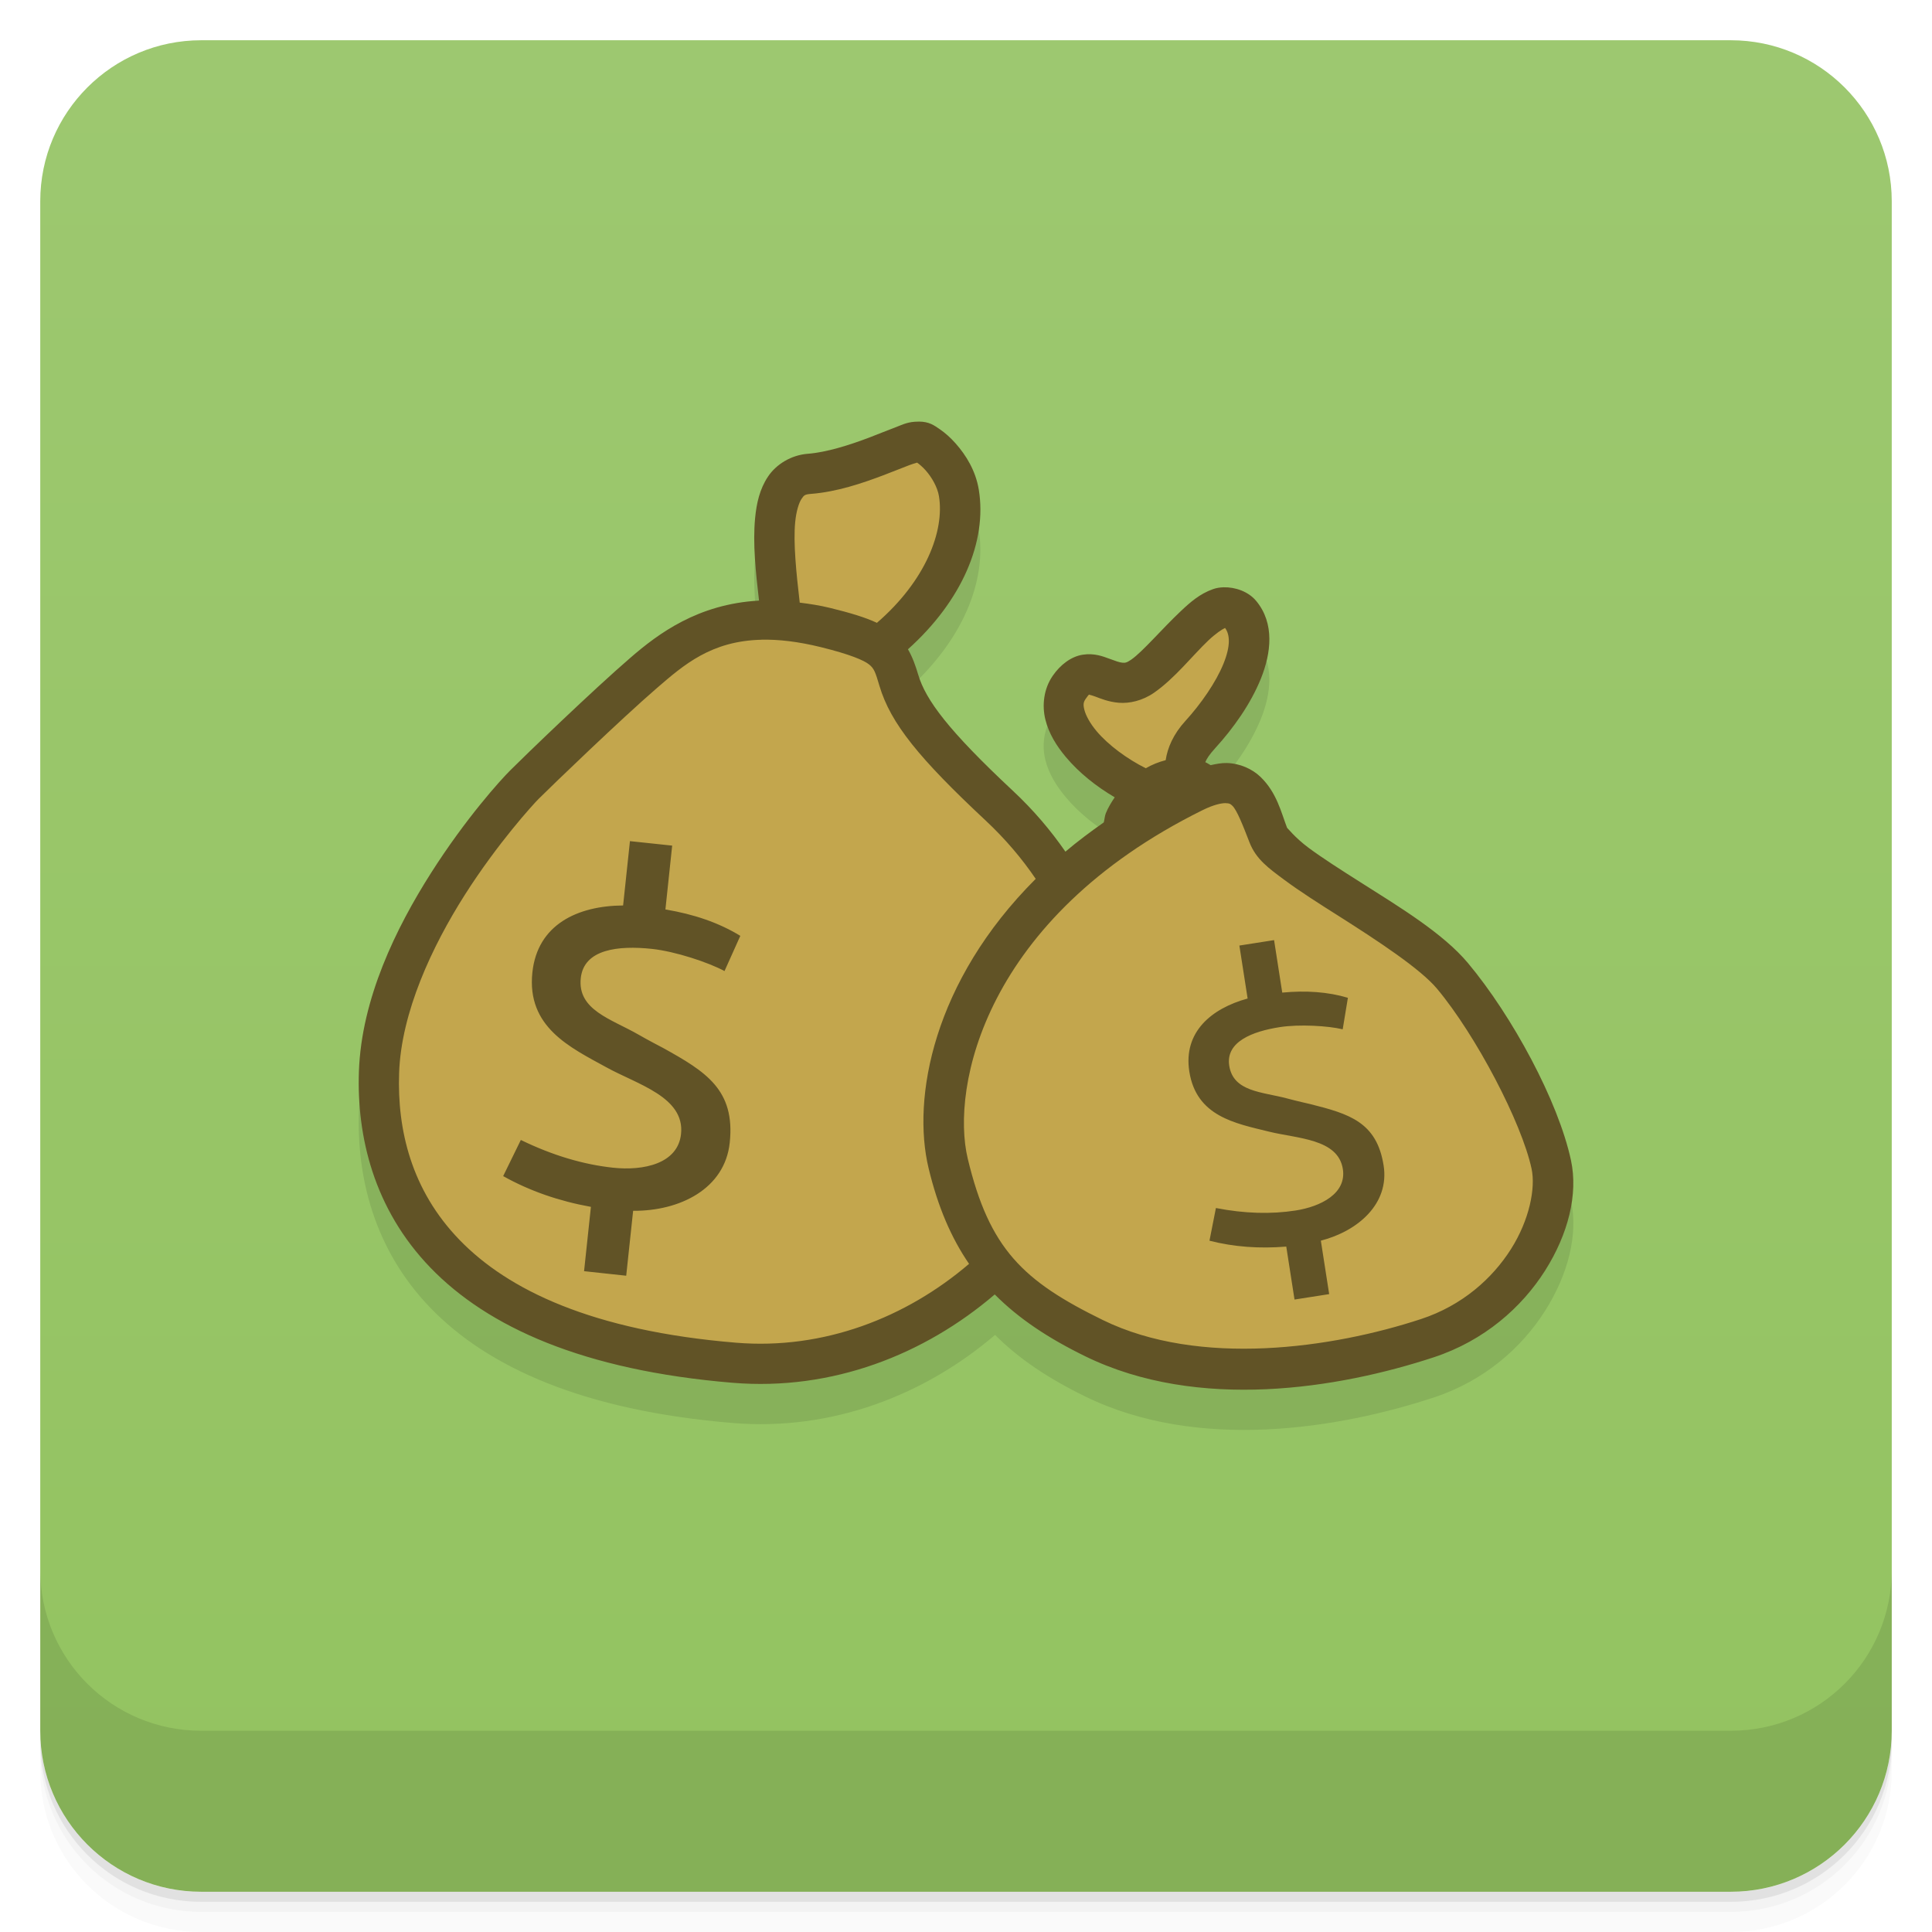
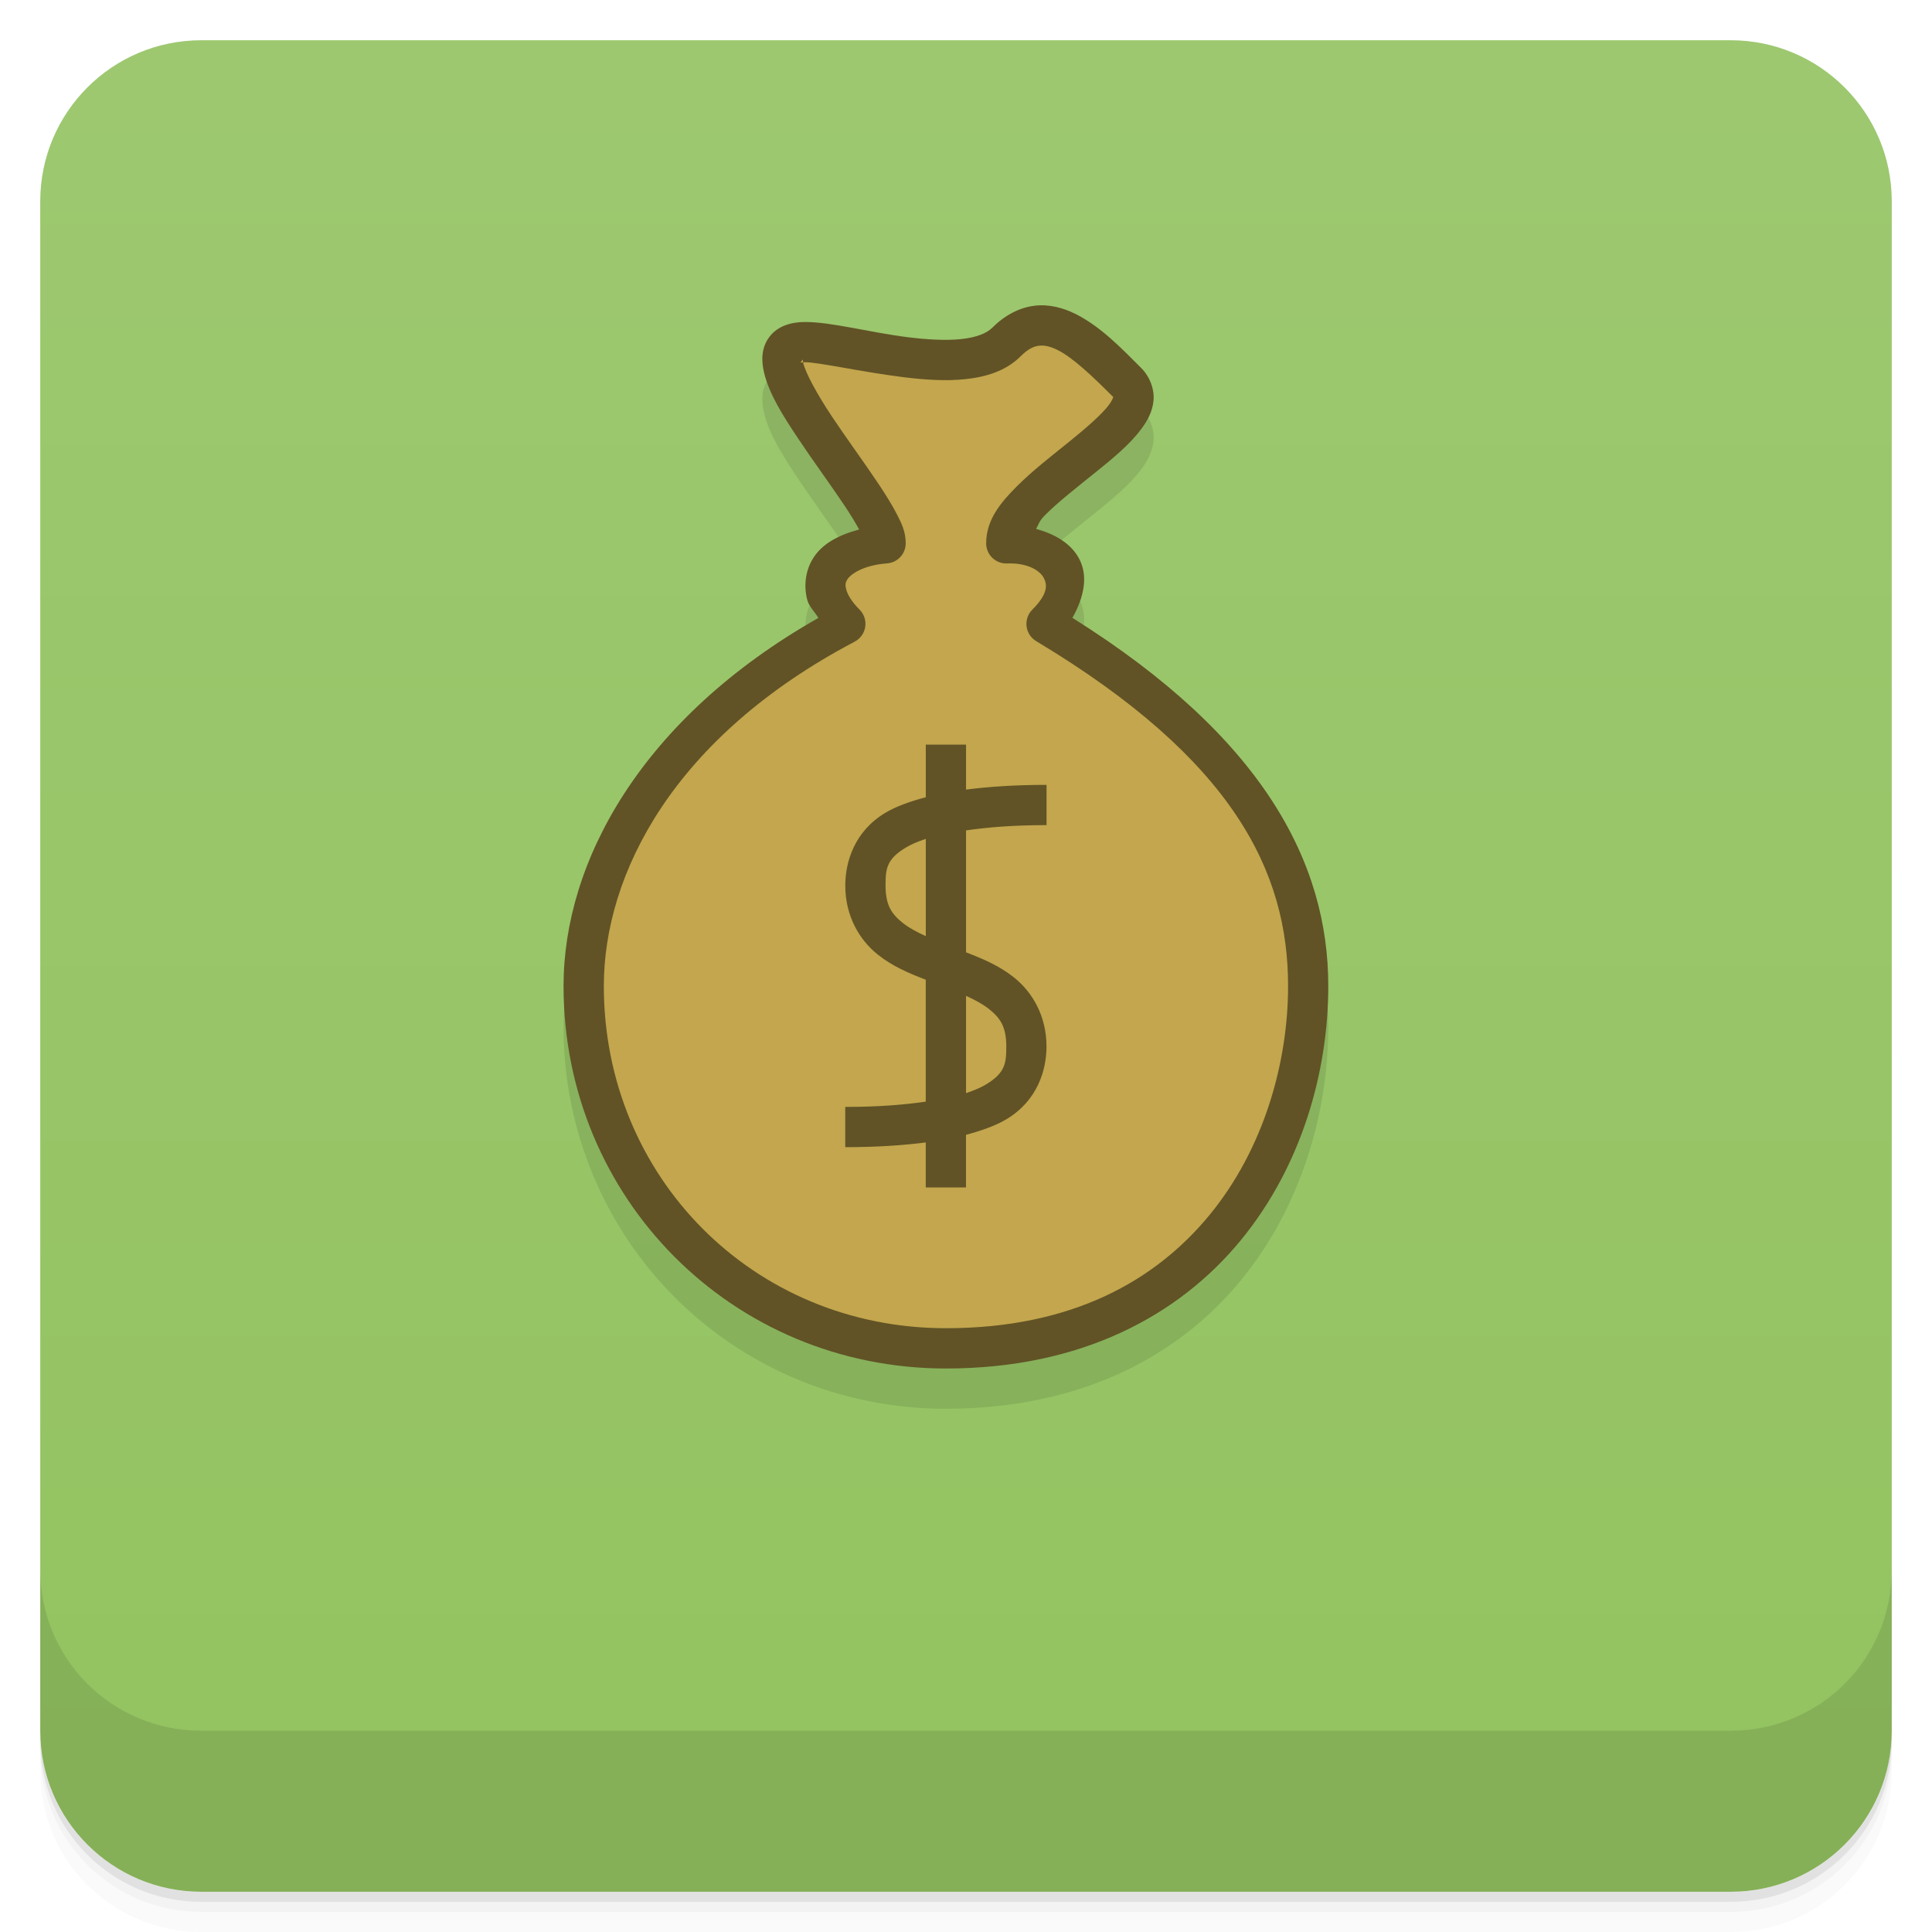
<svg xmlns="http://www.w3.org/2000/svg" width="48" height="48" version="1.1" viewBox="0 0 48 48">
  <defs>
    <linearGradient id="linearGradient4184" x1="1" x2="47" gradientTransform="translate(-48 .00221)" gradientUnits="userSpaceOnUse">
      <stop style="stop-color:#93c360" offset="0" />
      <stop style="stop-color:#9dc870" offset="1" />
    </linearGradient>
  </defs>
  <path d="m1 43v0.25c0 2.216 1.784 4 4 4h38c2.216 0 4-1.784 4-4v-0.25c0 2.216-1.784 4-4 4h-38c-2.216 0-4-1.784-4-4zm0 0.5v0.5c0 2.216 1.784 4 4 4h38c2.216 0 4-1.784 4-4v-0.5c0 2.216-1.784 4-4 4h-38c-2.216 0-4-1.784-4-4z" style="opacity:.02" />
  <path d="m1 43.25v0.25c0 2.216 1.784 4 4 4h38c2.216 0 4-1.784 4-4v-0.25c0 2.216-1.784 4-4 4h-38c-2.216 0-4-1.784-4-4z" style="opacity:.05" />
  <path d="m1 43v0.25c0 2.216 1.784 4 4 4h38c2.216 0 4-1.784 4-4v-0.25c0 2.216-1.784 4-4 4h-38c-2.216 0-4-1.784-4-4z" style="opacity:.1" />
  <rect transform="rotate(-90)" x="-47" y="1" width="46" height="46" rx="4" style="fill:url(#linearGradient4184)" />
  <g transform="translate(0,-1004.4)">
    <path d="m1 1043.4v4c0 2.216 1.784 4 4 4h38c2.216 0 4-1.784 4-4v-4c0 2.216-1.784 4-4 4h-38c-2.216 0-4-1.784-4-4z" style="opacity:.1" />
  </g>
-   <path d="m22.822 11.474c-0.265-1.02e-4 -0.382 0.07-0.576 0.143-0.194 0.072-0.416 0.164-0.658 0.256-0.484 0.183-1.05 0.364-1.52 0.4-0.41 0.032-0.782 0.259-0.988 0.568s-0.285 0.663-0.32 1.035c-0.06 0.63 0.016 1.343 0.098 2.045-1.519 0.083-2.506 0.824-3.189 1.414-0.934 0.805-2.616 2.427-2.996 2.807-0.234 0.234-1.096 1.181-1.965 2.547-0.869 1.366-1.728 3.122-1.791 4.93-0.056 1.604 0.365 3.415 1.781 4.879 1.416 1.464 3.781 2.547 7.506 2.856 2.471 0.205 4.769-0.694 6.518-2.189 0.596 0.598 1.329 1.085 2.242 1.531 2.808 1.372 6.301 0.8 8.656 0.025 1.259-0.414 2.189-1.243 2.766-2.152 0.576-0.91 0.827-1.899 0.646-2.74-0.316-1.474-1.461-3.589-2.559-4.902-0.619-0.74-1.7-1.391-2.676-2.01-0.488-0.309-0.947-0.603-1.287-0.855-0.34-0.252-0.541-0.514-0.533-0.494-0.147-0.381-0.255-0.876-0.662-1.268-0.204-0.196-0.51-0.336-0.838-0.344-0.129-3e-3 -0.261 0.024-0.395 0.053-0.047-0.025-0.092-0.054-0.141-0.074 0.03-0.075 0.096-0.181 0.25-0.35 0.45-0.493 0.881-1.096 1.135-1.725s0.347-1.375-0.121-1.934c-0.258-0.309-0.747-0.404-1.07-0.289-0.324 0.115-0.562 0.321-0.799 0.545-0.474 0.447-0.949 1.01-1.234 1.207-0.119 0.082-0.155 0.079-0.221 0.074-0.065-0.005-0.167-0.041-0.32-0.098s-0.373-0.145-0.662-0.1c-0.289 0.045-0.557 0.25-0.746 0.525-0.226 0.328-0.268 0.739-0.182 1.086 0.086 0.347 0.274 0.651 0.508 0.93 0.329 0.393 0.757 0.734 1.215 1.002-0.085 0.126-0.165 0.257-0.221 0.396-0.027 0.067-0.03 0.144-0.049 0.215-0.343 0.24-0.656 0.487-0.953 0.738-0.363-0.522-0.79-1.03-1.307-1.512-1.604-1.499-2.167-2.257-2.353-2.887-0.063-0.211-0.139-0.427-0.256-0.629 1.343-1.204 1.972-2.679 1.762-3.965-0.078-0.474-0.319-0.859-0.574-1.147-0.128-0.144-0.26-0.263-0.398-0.357-0.138-0.094-0.258-0.187-0.521-0.188z" style="opacity:.1" />
-   <g transform="translate(48.823 2.2462)">
-     <path transform="translate(-48.823 -2.2462)" d="m23.217 11.281c-1.001 0.017-1.848 0.405-2.809 0.492-1.068 0.455-1.141 1.827-1.125 2.83 0.054 0.607 0.274 1.415-0.682 1.168-1.104 0.159-2.245 0.612-2.818 1.631-0.214 0.789-0.881 0.202-1.25 0.893-0.819 0.565-1.361 1.398-1.934 2.189-0.965 1.3-2.11 2.506-2.748 4.014-0.134 0.964-0.254 1.939-0.285 2.916 0.061 0.995 0.417 1.963 1.029 2.703 0.819 1.031 1.885 1.874 3 2.572 1.188 0.507 2.491 0.651 3.731 0.994 1.111 0.159 2.247 0.145 3.367 0.156 1.088-0.251 2.133-0.766 2.967-1.488 0.286-0.164 0.565-0.345 0.832-0.543 0.47 0.353 1.102 0.519 1.6 0.818 0.927 0.459 1.928 0.718 2.945 0.875 1.007 0.244 2.041 0.341 3.074 0.365 1.068 0.007 2.062-0.415 3.064-0.729 0.889-0.363 1.739-0.868 2.441-1.523 0.705-0.752 1.046-1.843 0.723-2.846-0.423-1.346-0.963-2.71-1.895-3.791-0.871-0.858-1.38-2.124-2.582-2.611-0.614-0.375-1.327-0.602-1.897-1.033-0.469-0.626-0.828-1.74-1.826-1.49-0.588 0.311-0.667-1.074-0.439-1.463 0.409-0.675 0.863-1.341 1.176-2.066 0.215-0.49-0.312-0.967-0.764-1.01-0.743 0.079-1.081 0.954-1.447 1.428-0.876 0.041-2.274 0.076-2.256 1.295 0.006 0.983 1.205 0.988 1.607 1.69 0.554 0.726-0.173 1.078-0.625 1.568-0.235 0.515-0.679 0.79-1.143 1.043-0.552-0.881-1.026-1.832-1.76-2.576-0.856-0.567-1.772-1.162-2.107-2.199-0.195-0.67-0.749-1.103-1.166-1.6 1.308-0.38 2.3-1.448 2.742-2.715 0.428-0.722 0.247-1.875-0.742-1.957z" style="fill:#c3a64d" />
-     <path transform="translate(-48.823 -2.2462)" d="m22.822 10.475c-0.265-1.04e-4 -0.384 0.07-0.578 0.143-0.194 0.072-0.414 0.164-0.656 0.256-0.484 0.183-1.05 0.364-1.52 0.4-0.41 0.032-0.782 0.259-0.988 0.568-0.206 0.309-0.285 0.663-0.32 1.035-0.06 0.63 0.016 1.343 0.098 2.045-1.519 0.083-2.506 0.824-3.189 1.414-0.934 0.805-2.616 2.427-2.996 2.807-0.234 0.234-1.096 1.181-1.965 2.547-0.869 1.366-1.728 3.122-1.791 4.93-0.056 1.604 0.365 3.415 1.781 4.879 1.416 1.464 3.781 2.547 7.506 2.856 2.47 0.204 4.762-0.699 6.51-2.195 0.598 0.602 1.333 1.089 2.25 1.537 2.808 1.372 6.301 0.8 8.656 0.025 1.259-0.414 2.189-1.243 2.766-2.152 0.576-0.91 0.825-1.899 0.645-2.74-0.316-1.474-1.461-3.589-2.559-4.902-0.619-0.74-1.698-1.391-2.674-2.01-0.488-0.309-0.947-0.603-1.287-0.855-0.34-0.252-0.541-0.514-0.533-0.494-0.147-0.381-0.255-0.876-0.662-1.268-0.204-0.196-0.51-0.336-0.838-0.344-0.13-0.003-0.265 0.023-0.4 0.053-0.045-0.024-0.087-0.055-0.133-0.074 0.03-0.075 0.094-0.181 0.248-0.35 0.45-0.493 0.879-1.096 1.133-1.725s0.349-1.375-0.119-1.934c-0.194-0.232-0.518-0.343-0.805-0.336-0.096 0.002-0.187 0.018-0.268 0.047-0.324 0.115-0.56 0.321-0.797 0.545-0.474 0.447-0.949 1.01-1.234 1.207-0.119 0.082-0.155 0.079-0.221 0.074-0.065-0.005-0.167-0.041-0.32-0.098-0.153-0.056-0.373-0.145-0.662-0.1-0.289 0.045-0.557 0.25-0.746 0.525-0.226 0.328-0.268 0.739-0.182 1.086 0.086 0.347 0.274 0.651 0.508 0.93 0.329 0.393 0.758 0.734 1.215 1.002-0.085 0.126-0.165 0.257-0.221 0.396-0.028 0.07-0.031 0.151-0.051 0.227-0.337 0.237-0.659 0.478-0.953 0.727-0.361-0.522-0.789-1.03-1.305-1.512-1.604-1.499-2.167-2.257-2.353-2.887-0.063-0.211-0.137-0.427-0.254-0.629 1.342-1.204 1.97-2.679 1.76-3.965-0.078-0.474-0.319-0.859-0.574-1.147-0.128-0.144-0.26-0.263-0.398-0.357s-0.258-0.187-0.521-0.188zm-0.041 1.016c0.054 0.037 0.136 0.105 0.215 0.193 0.157 0.176 0.297 0.426 0.332 0.643 0.141 0.861-0.324 2.096-1.541 3.147-0.295-0.137-0.657-0.246-1.158-0.369-0.268-0.066-0.516-0.102-0.76-0.133-0.087-0.748-0.162-1.488-0.113-1.998 0.027-0.28 0.094-0.483 0.156-0.576 0.062-0.094 0.082-0.115 0.232-0.127 0.65-0.05 1.283-0.267 1.797-0.461 0.257-0.097 0.482-0.19 0.652-0.254 0.14-0.052 0.201-0.059 0.188-0.064zm7.656 4.111c0.12 0.164 0.141 0.439-0.039 0.885-0.187 0.463-0.56 1-0.945 1.422-0.301 0.329-0.446 0.667-0.492 0.977-0.177 0.046-0.342 0.112-0.494 0.201-0.456-0.227-0.931-0.574-1.223-0.922-0.167-0.199-0.269-0.394-0.303-0.529-0.034-0.136-0.024-0.192 0.035-0.277 0.096-0.139 0.098-0.107 0.078-0.104-0.02 0.003 0.028 0.003 0.158 0.051 0.13 0.048 0.325 0.133 0.588 0.154 0.262 0.021 0.584-0.051 0.867-0.246 0.519-0.358 0.962-0.931 1.355-1.303 0.183-0.173 0.339-0.275 0.414-0.309zm-11.514 0.291c0.418-0.009 0.9 0.045 1.467 0.184 0.733 0.18 1.077 0.33 1.203 0.432s0.154 0.186 0.258 0.535c0.276 0.929 0.99 1.802 2.629 3.334 0.502 0.469 0.914 0.959 1.252 1.457-2.551 2.547-3.079 5.447-2.662 7.186 0.232 0.967 0.564 1.735 1.006 2.379-1.561 1.335-3.61 2.14-5.791 1.959-3.568-0.295-5.668-1.313-6.869-2.555-1.201-1.241-1.549-2.739-1.5-4.148 0.052-1.505 0.817-3.142 1.635-4.428 0.818-1.286 1.703-2.252 1.828-2.377 0.339-0.339 2.063-1.998 2.941-2.756 0.669-0.577 1.349-1.173 2.603-1.201zm11.529 4.062c0.098 0.002 0.114 0.015 0.168 0.066 0.108 0.103 0.256 0.473 0.422 0.904 0.164 0.426 0.484 0.65 0.871 0.938 0.387 0.287 0.859 0.587 1.348 0.896 0.977 0.62 2.031 1.313 2.443 1.807 0.965 1.155 2.101 3.322 2.348 4.473 0.101 0.471-0.049 1.263-0.512 1.994-0.463 0.731-1.212 1.402-2.234 1.738-2.207 0.726-5.503 1.2-7.906 0.025-1.987-0.971-2.82-1.77-3.357-4.012-0.424-1.772 0.416-5.973 5.83-8.654 0.291-0.144 0.482-0.178 0.58-0.176zm-14.801 0.941l-0.17 1.6c-1.132 8e-3 -2.127 0.473-2.254 1.662-0.145 1.359 0.932 1.862 1.838 2.359 0.771 0.426 1.954 0.738 1.855 1.658-0.079 0.736-0.927 0.918-1.691 0.836-0.736-0.079-1.5-0.305-2.289-0.689l-0.439 0.898c0.662 0.371 1.393 0.622 2.18 0.764l-0.17 1.598 1.047 0.113 0.172-1.613c1.159 0.009 2.278-0.545 2.4-1.691 0.141-1.316-0.598-1.768-1.652-2.353 0 0-0.38-0.197-0.623-0.338-0.675-0.387-1.51-0.606-1.426-1.398 0.077-0.722 0.932-0.816 1.768-0.727 0.58 0.062 1.41 0.337 1.803 0.551l0.393-0.875c-0.537-0.329-1.158-0.538-1.861-0.656l0.168-1.586-1.047-0.111zm16.002 2.461l-0.861 0.135 0.205 1.316c-0.904 0.248-1.601 0.834-1.449 1.812 0.174 1.118 1.143 1.289 1.975 1.494 0.708 0.176 1.722 0.174 1.84 0.932 0.094 0.606-0.547 0.931-1.176 1.029-0.606 0.094-1.265 0.077-1.978-0.062l-0.16 0.812c0.609 0.156 1.248 0.201 1.908 0.146l0.205 1.316 0.861-0.135-0.207-1.328c0.929-0.24 1.707-0.922 1.56-1.865-0.169-1.083-0.858-1.286-1.826-1.529 0 0-0.346-0.078-0.57-0.139-0.622-0.166-1.338-0.162-1.44-0.814-0.092-0.594 0.572-0.852 1.26-0.959 0.478-0.074 1.199-0.033 1.559 0.055l0.129-0.783c-0.5-0.149-1.043-0.185-1.631-0.129l-0.203-1.305z" style="color-rendering:auto;color:#000000;dominant-baseline:auto;fill-rule:evenodd;fill:#615326;font-feature-settings:normal;font-variant-alternates:normal;font-variant-caps:normal;font-variant-ligatures:normal;font-variant-numeric:normal;font-variant-position:normal;image-rendering:auto;isolation:auto;mix-blend-mode:normal;shape-padding:0;shape-rendering:auto;solid-color:#000000;text-decoration-color:#000000;text-decoration-line:none;text-decoration-style:solid;text-indent:0;text-orientation:mixed;text-transform:none;white-space:normal" />
-   </g>
+   <path d="m25.688 8.598c-0.372 0.047-0.732 0.24-1.041 0.549-0.132 0.132-0.388 0.237-0.762 0.277-0.374 0.04-0.843 0.015-1.322-0.045-0.959-0.12-1.896-0.379-2.562-0.379-0.333 0-0.682 0.093-0.891 0.377-0.209 0.283-0.191 0.613-0.127 0.881 0.129 0.536 0.467 1.068 0.852 1.645s0.823 1.172 1.156 1.672c0.148 0.223 0.264 0.414 0.354 0.58-0.502 0.137-0.942 0.351-1.174 0.766-0.163 0.291-0.204 0.654-0.113 0.99 0.043 0.157 0.186 0.294 0.275 0.441-4.395 2.493-6.332 6.054-6.332 9.148 0 5.263 4.181 9.5 9.5 9.5 3.378 0 5.798-1.326 7.324-3.184s2.176-4.212 2.176-6.316c0-3.071-1.621-6.18-6.357-9.15 0.285-0.505 0.404-1.044 0.158-1.486-0.214-0.385-0.612-0.597-1.062-0.725 0.075-0.122 0.067-0.184 0.225-0.342 0.325-0.326 0.784-0.684 1.227-1.041s0.87-0.702 1.166-1.102c0.148-0.2 0.274-0.423 0.301-0.703s-0.095-0.597-0.303-0.805c-0.5-0.5-1.012-1.034-1.631-1.344-0.31-0.155-0.663-0.252-1.035-0.205z" style="fill-rule:evenodd;opacity:.1" />
+   <path d="m26 15.5c1-1 0.303-2.051-1-2 0-1.357 4-3 3-4s-2-2-3-1-4 0-5 0c-2 0 2 4 2 5-1.383 0.104-2 1-1 2-4.621 2.431-6.5 6-6.5 9 0 5 3.945 9 9 9 6.5 0 9-5 9-9 0-3-1.5-6-6.5-9z" style="fill-rule:evenodd;fill:#c3a64d" />
+   <path d="m25.688 7.598c-0.372 0.047-0.732 0.24-1.041 0.549-0.132 0.132-0.388 0.237-0.762 0.277-0.374 0.04-0.843 0.015-1.322-0.045-0.959-0.12-1.896-0.379-2.562-0.379-0.333 0-0.682 0.093-0.891 0.377-0.209 0.283-0.191 0.613-0.127 0.881 0.129 0.536 0.467 1.068 0.852 1.645s0.823 1.172 1.156 1.672c0.148 0.223 0.264 0.414 0.354 0.58-0.502 0.137-0.942 0.351-1.174 0.766-0.163 0.291-0.204 0.654-0.113 0.99 0.043 0.157 0.186 0.294 0.275 0.441-4.395 2.493-6.332 6.054-6.332 9.148 0 5.263 4.181 9.5 9.5 9.5 3.378 0 5.798-1.326 7.324-3.184s2.176-4.212 2.176-6.316c0-3.071-1.621-6.18-6.357-9.15 0.285-0.505 0.404-1.044 0.158-1.486-0.214-0.385-0.612-0.597-1.062-0.725 0.075-0.122 0.067-0.184 0.225-0.342 0.325-0.326 0.784-0.684 1.227-1.041s0.87-0.702 1.166-1.102c0.148-0.2 0.274-0.423 0.301-0.703s-0.095-0.597-0.303-0.805c-0.5-0.5-1.012-1.034-1.631-1.344-0.31-0.155-0.663-0.252-1.035-0.205zm0.125 0.992c0.128-0.016 0.274 0.012 0.465 0.107 0.381 0.19 0.869 0.656 1.369 1.156 0.01 0.01 0.008 4e-3 0.012 0.006 2.7e-5 -1.69e-4 0.002-0.004 2e-3 -0.004 4.48e-4 -0.005 0.009 0.01-2e-3 0.004-0.001 0.009-0.023 0.085-0.107 0.199-0.172 0.232-0.558 0.569-0.99 0.918-0.432 0.349-0.911 0.718-1.305 1.113-0.394 0.395-0.756 0.825-0.756 1.41a0.5 0.5 0 0 0 0.52 0.5c0.514-0.02 0.811 0.179 0.906 0.35 0.095 0.171 0.118 0.4-0.279 0.797a0.5 0.5 0 0 0 0.096 0.783c4.912 2.947 6.258 5.737 6.258 8.57 0 1.896-0.6 4.041-1.949 5.684s-3.429 2.816-6.551 2.816c-4.792 0-8.5-3.763-8.5-8.5 0-2.791 1.74-6.193 6.232-8.557a0.5 0.5 0 0 0 0.121 -0.797c-0.205-0.205-0.299-0.38-0.33-0.496-0.031-0.116-0.02-0.172 0.02-0.242 0.079-0.141 0.404-0.366 0.994-0.41a0.5 0.5 0 0 0 0.463 -0.498c0-0.292-0.102-0.496-0.223-0.73-0.121-0.235-0.278-0.484-0.455-0.75-0.354-0.531-0.791-1.124-1.156-1.672s-0.652-1.079-0.711-1.324c-3e-3 -0.013-0.002-0.01-0.004-0.02-0.075 0.006-0.073 0.016-0.037-0.033 0.04-0.055 0.021-0.053 0.037 0.033 0.019-0.002 0.016-0.004 0.049-0.004 0.333 0 1.397 0.241 2.438 0.371 0.52 0.065 1.052 0.103 1.553 0.049 0.501-0.054 0.995-0.199 1.363-0.566 0.191-0.191 0.331-0.248 0.459-0.264zm-2.812 9.91v1.307c-0.392 0.105-0.739 0.227-1.008 0.389-0.768 0.461-0.992 1.221-0.992 1.805 0 0.758 0.35 1.353 0.814 1.721 0.366 0.29 0.78 0.463 1.185 0.619v3.029c-0.531 0.077-1.168 0.131-2 0.131v1c0.798 0 1.435-0.046 2-0.117v1.117h1v-1.307c0.392-0.105 0.739-0.227 1.008-0.389 0.768-0.461 0.992-1.221 0.992-1.805 0-0.758-0.35-1.353-0.814-1.721-0.366-0.29-0.78-0.463-1.185-0.619v-3.029c0.531-0.077 1.168-0.131 2-0.131v-1c-0.798 0-1.435 0.046-2 0.117v-1.117zm0 2.342v2.416c-0.221-0.1-0.416-0.205-0.564-0.322-0.286-0.226-0.436-0.444-0.436-0.936 0-0.417 0.026-0.656 0.508-0.945 0.123-0.074 0.288-0.146 0.492-0.213zm1 3.9c0.221 0.1 0.416 0.205 0.564 0.322 0.286 0.226 0.436 0.444 0.436 0.936 0 0.417-0.026 0.656-0.508 0.945-0.123 0.074-0.288 0.146-0.492 0.213z" style="fill-rule:evenodd;fill:#615326" />
</svg>
